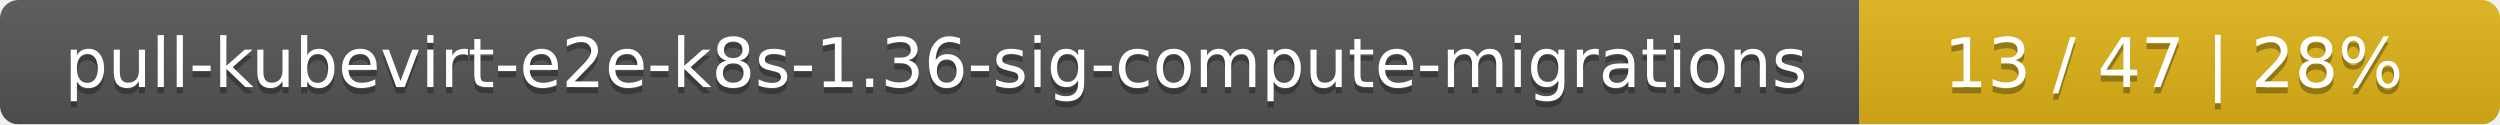
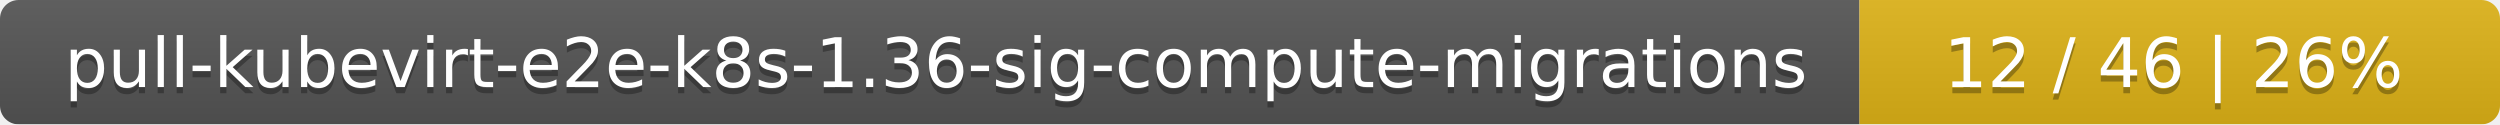
<svg xmlns="http://www.w3.org/2000/svg" width="402" height="20">
  <linearGradient id="smooth" x2="0" y2="100%">
    <stop offset="0" stop-color="#bbb" stop-opacity=".1" />
    <stop offset="1" stop-opacity=".1" />
  </linearGradient>
  <mask id="round">
    <rect width="402" height="20" rx="3" fill="#fff" />
  </mask>
  <g mask="url(#round)">
    <rect width="299" height="20" fill="#555" />
    <rect x="299" width="103" height="20" fill="#dfb317" />
    <rect width="402" height="20" fill="url(#smooth)" />
  </g>
  <g fill="#fff" text-anchor="middle" font-family="DejaVu Sans,Verdana,Geneva,sans-serif" font-size="11">
    <text x="150.5" y="15" fill="#010101" fill-opacity=".3">pull-kubevirt-e2e-k8s-1.36-sig-compute-migrations</text>
    <text x="150.5" y="14">pull-kubevirt-e2e-k8s-1.36-sig-compute-migrations</text>
-     <text x="349.5" y="15" fill="#010101" fill-opacity=".3">13 / 47    |    28%</text>
-     <text x="349.5" y="14">13 / 47    |    28%</text>
+     <text x="349.5" y="15" fill="#010101" fill-opacity=".3">12 / 46    |    26%</text>
+     <text x="349.5" y="14">12 / 46    |    26%</text>
  </g>
</svg>
